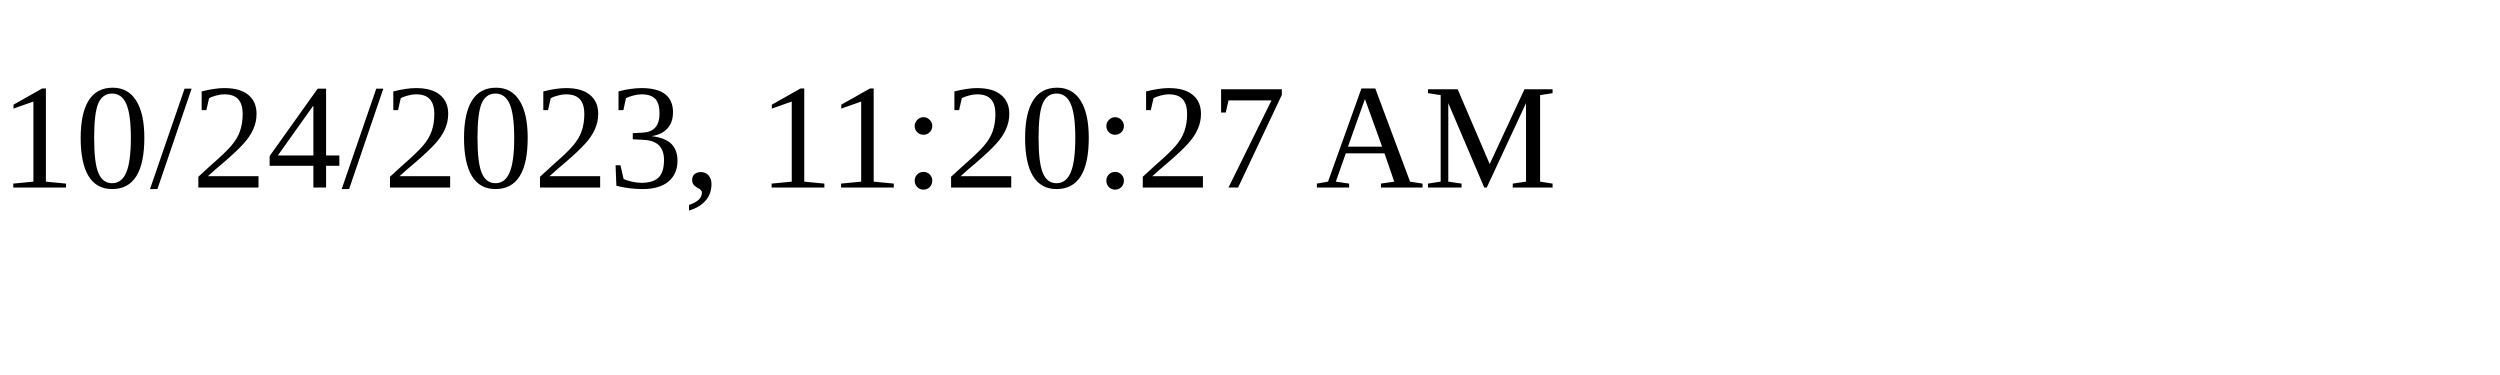
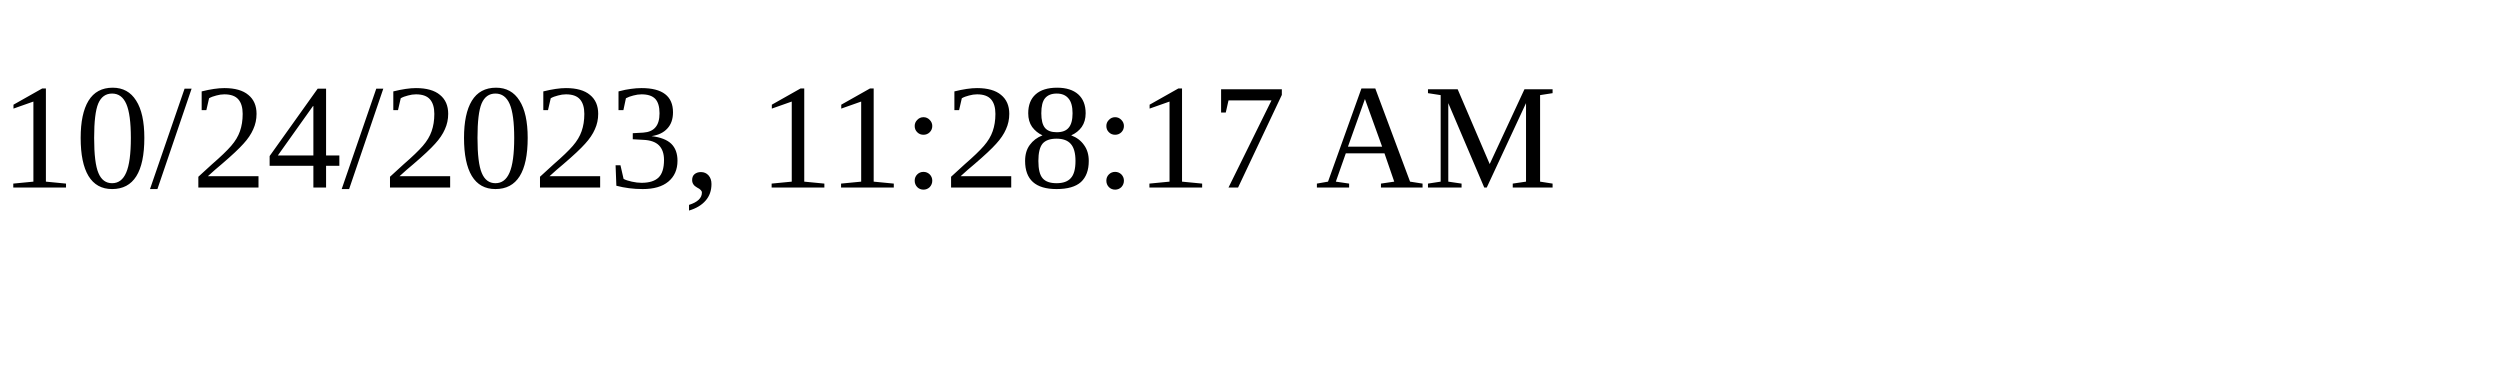
<svg xmlns="http://www.w3.org/2000/svg" height="30" width="200">
-   <text x="0" y="15">10/24/2023, 11:20:27 AM</text>
+   <text x="0" y="15">10/24/2023, 11:28:17 AM</text>
</svg>
